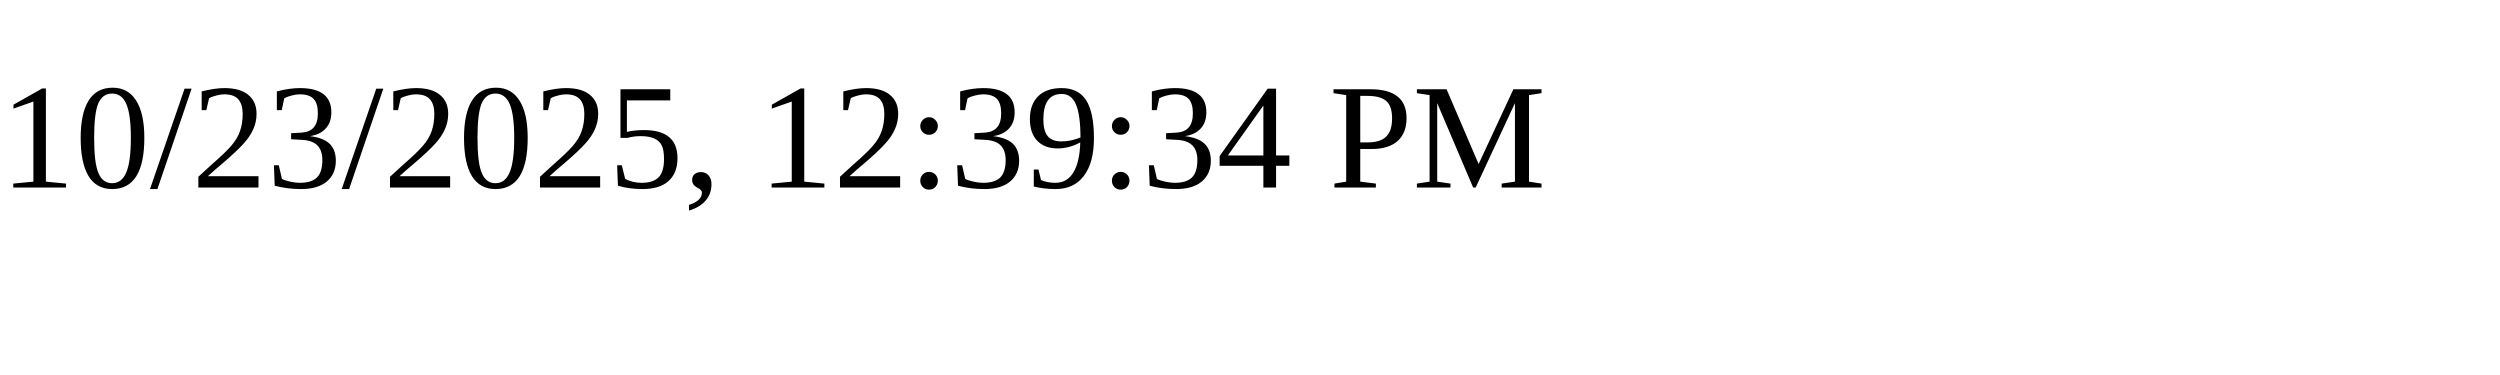
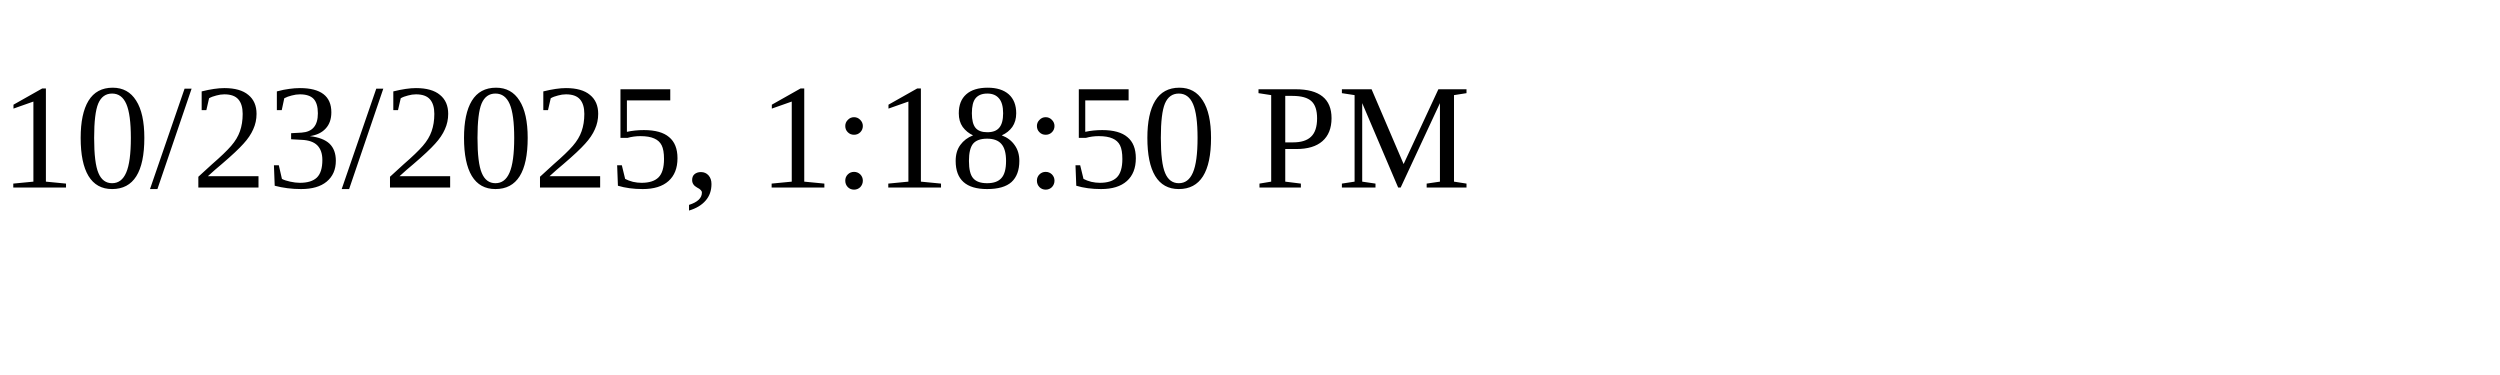
<svg xmlns="http://www.w3.org/2000/svg" height="30" width="200">
-   <text x="0" y="15">10/23/2025, 12:39:34 PM</text>
+   <text x="0" y="15">10/23/2025, 1:18:50 PM</text>
</svg>
